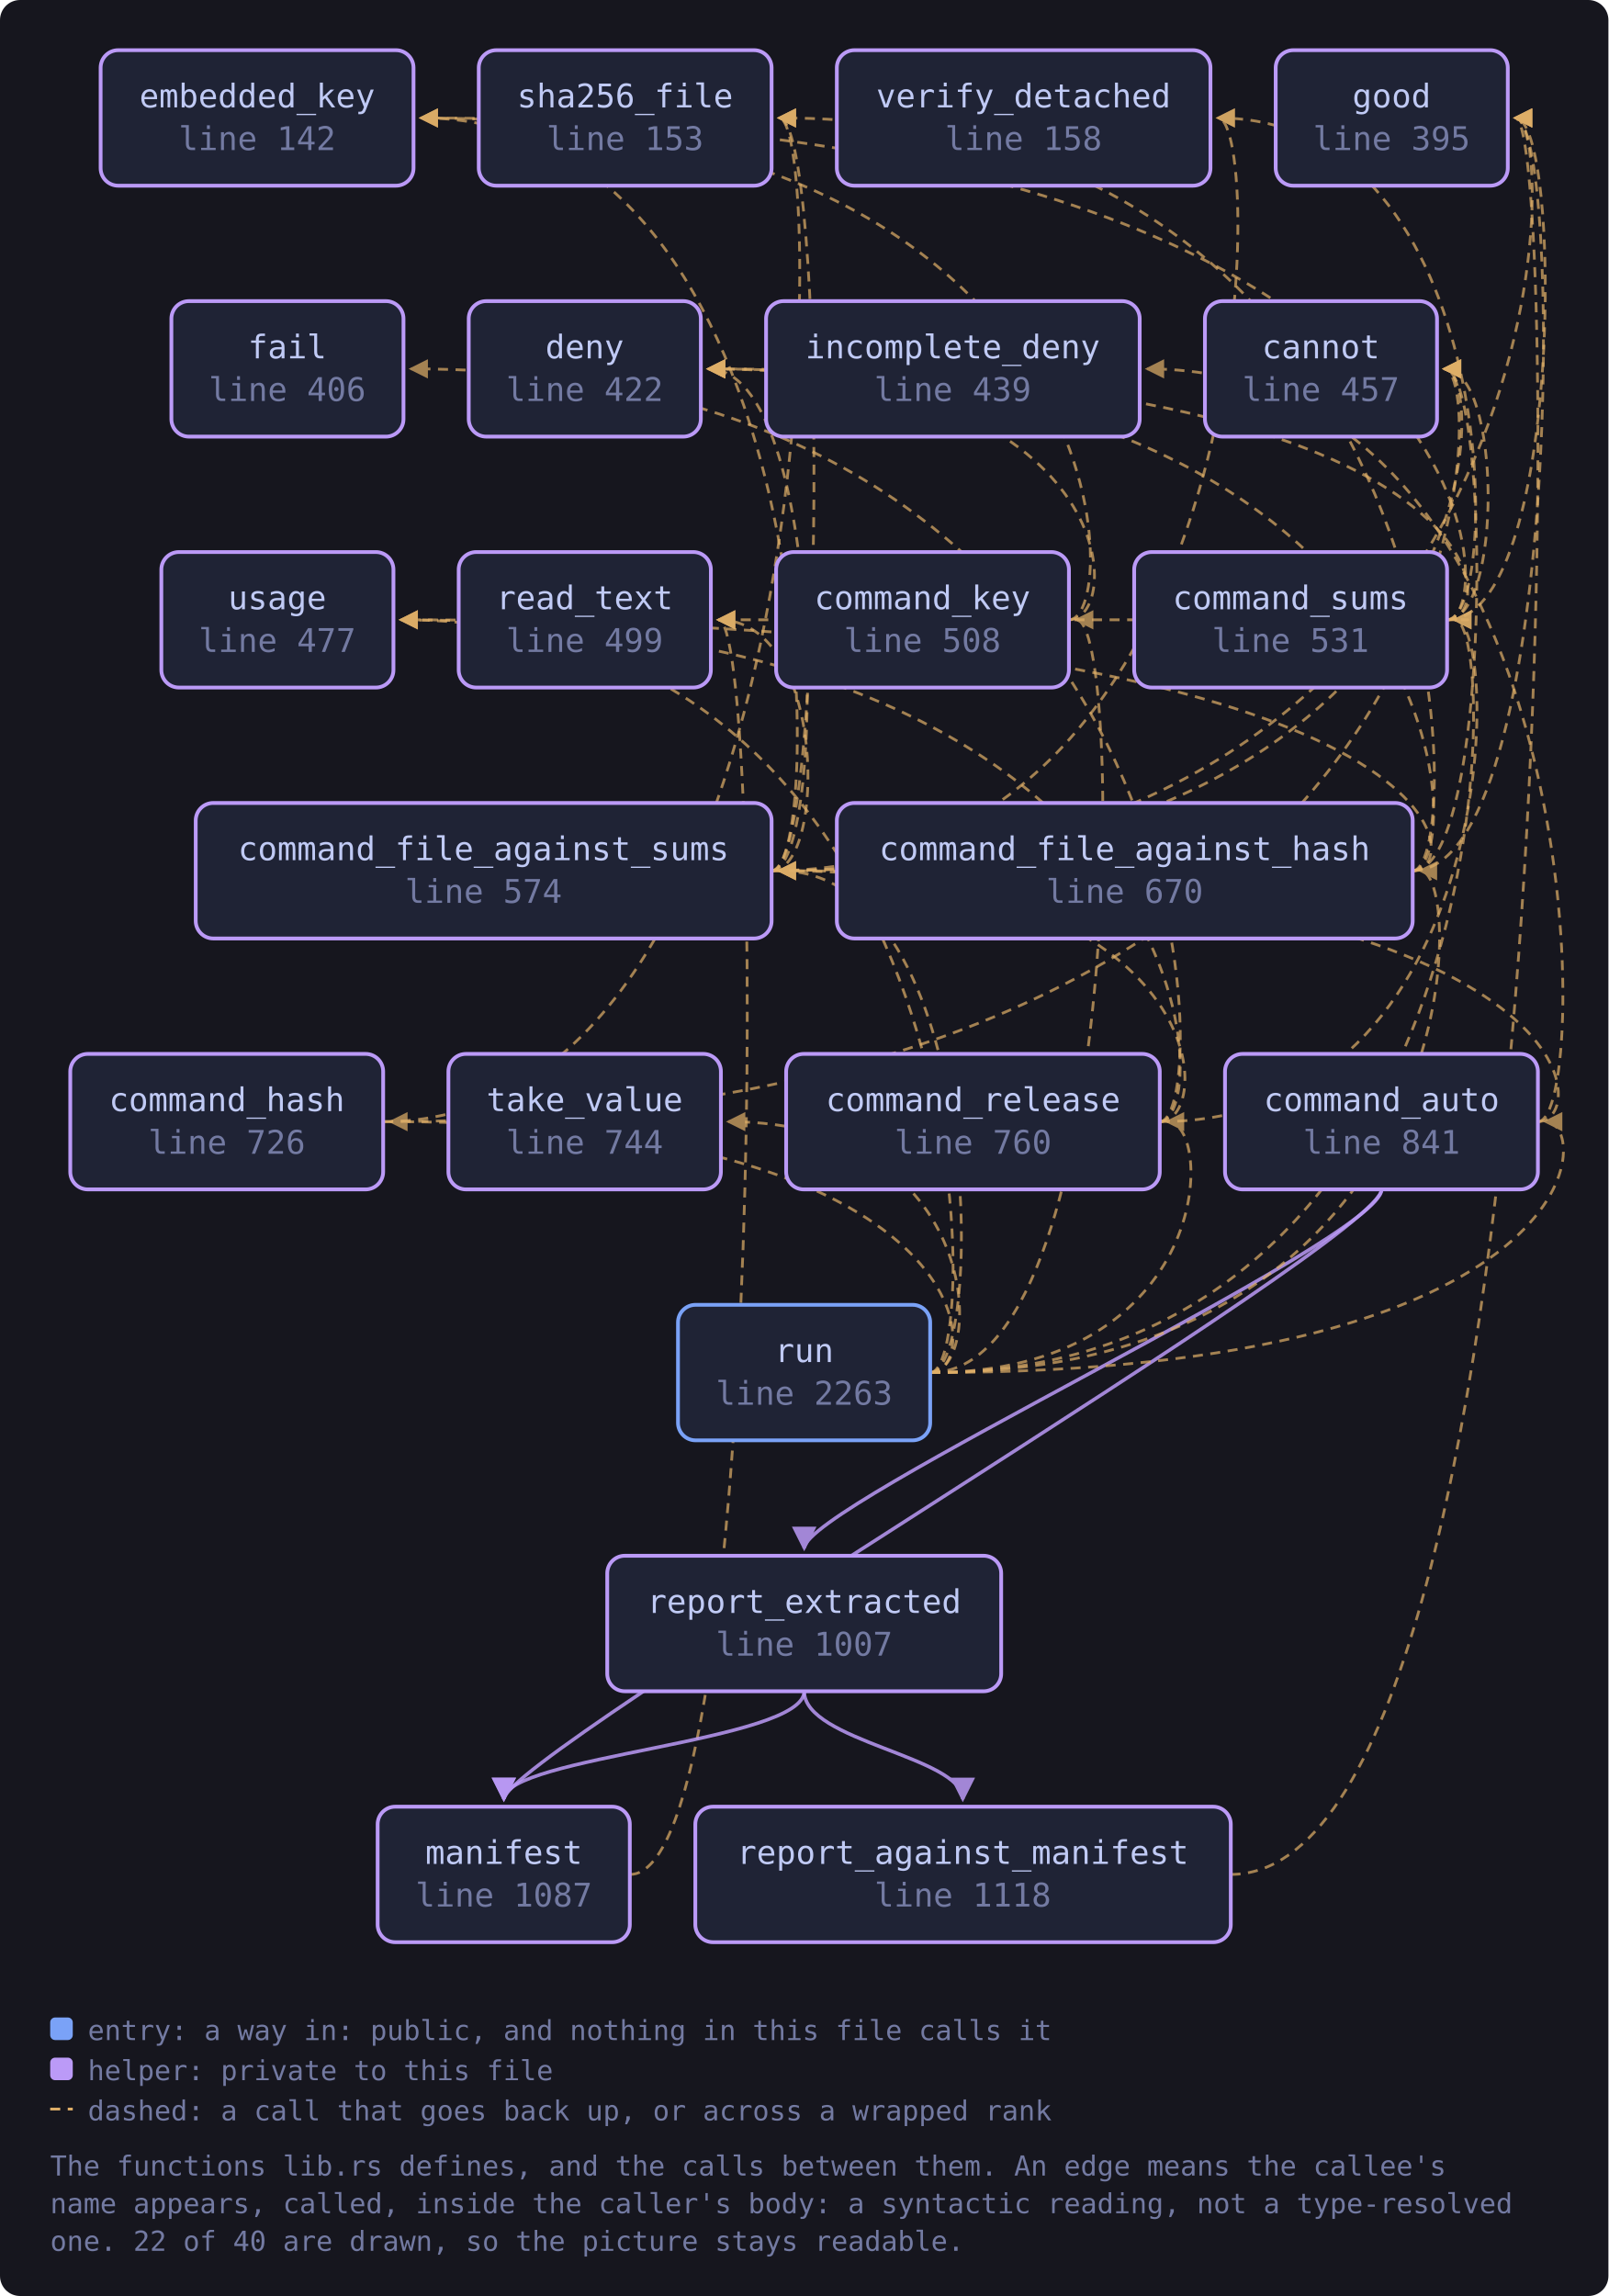
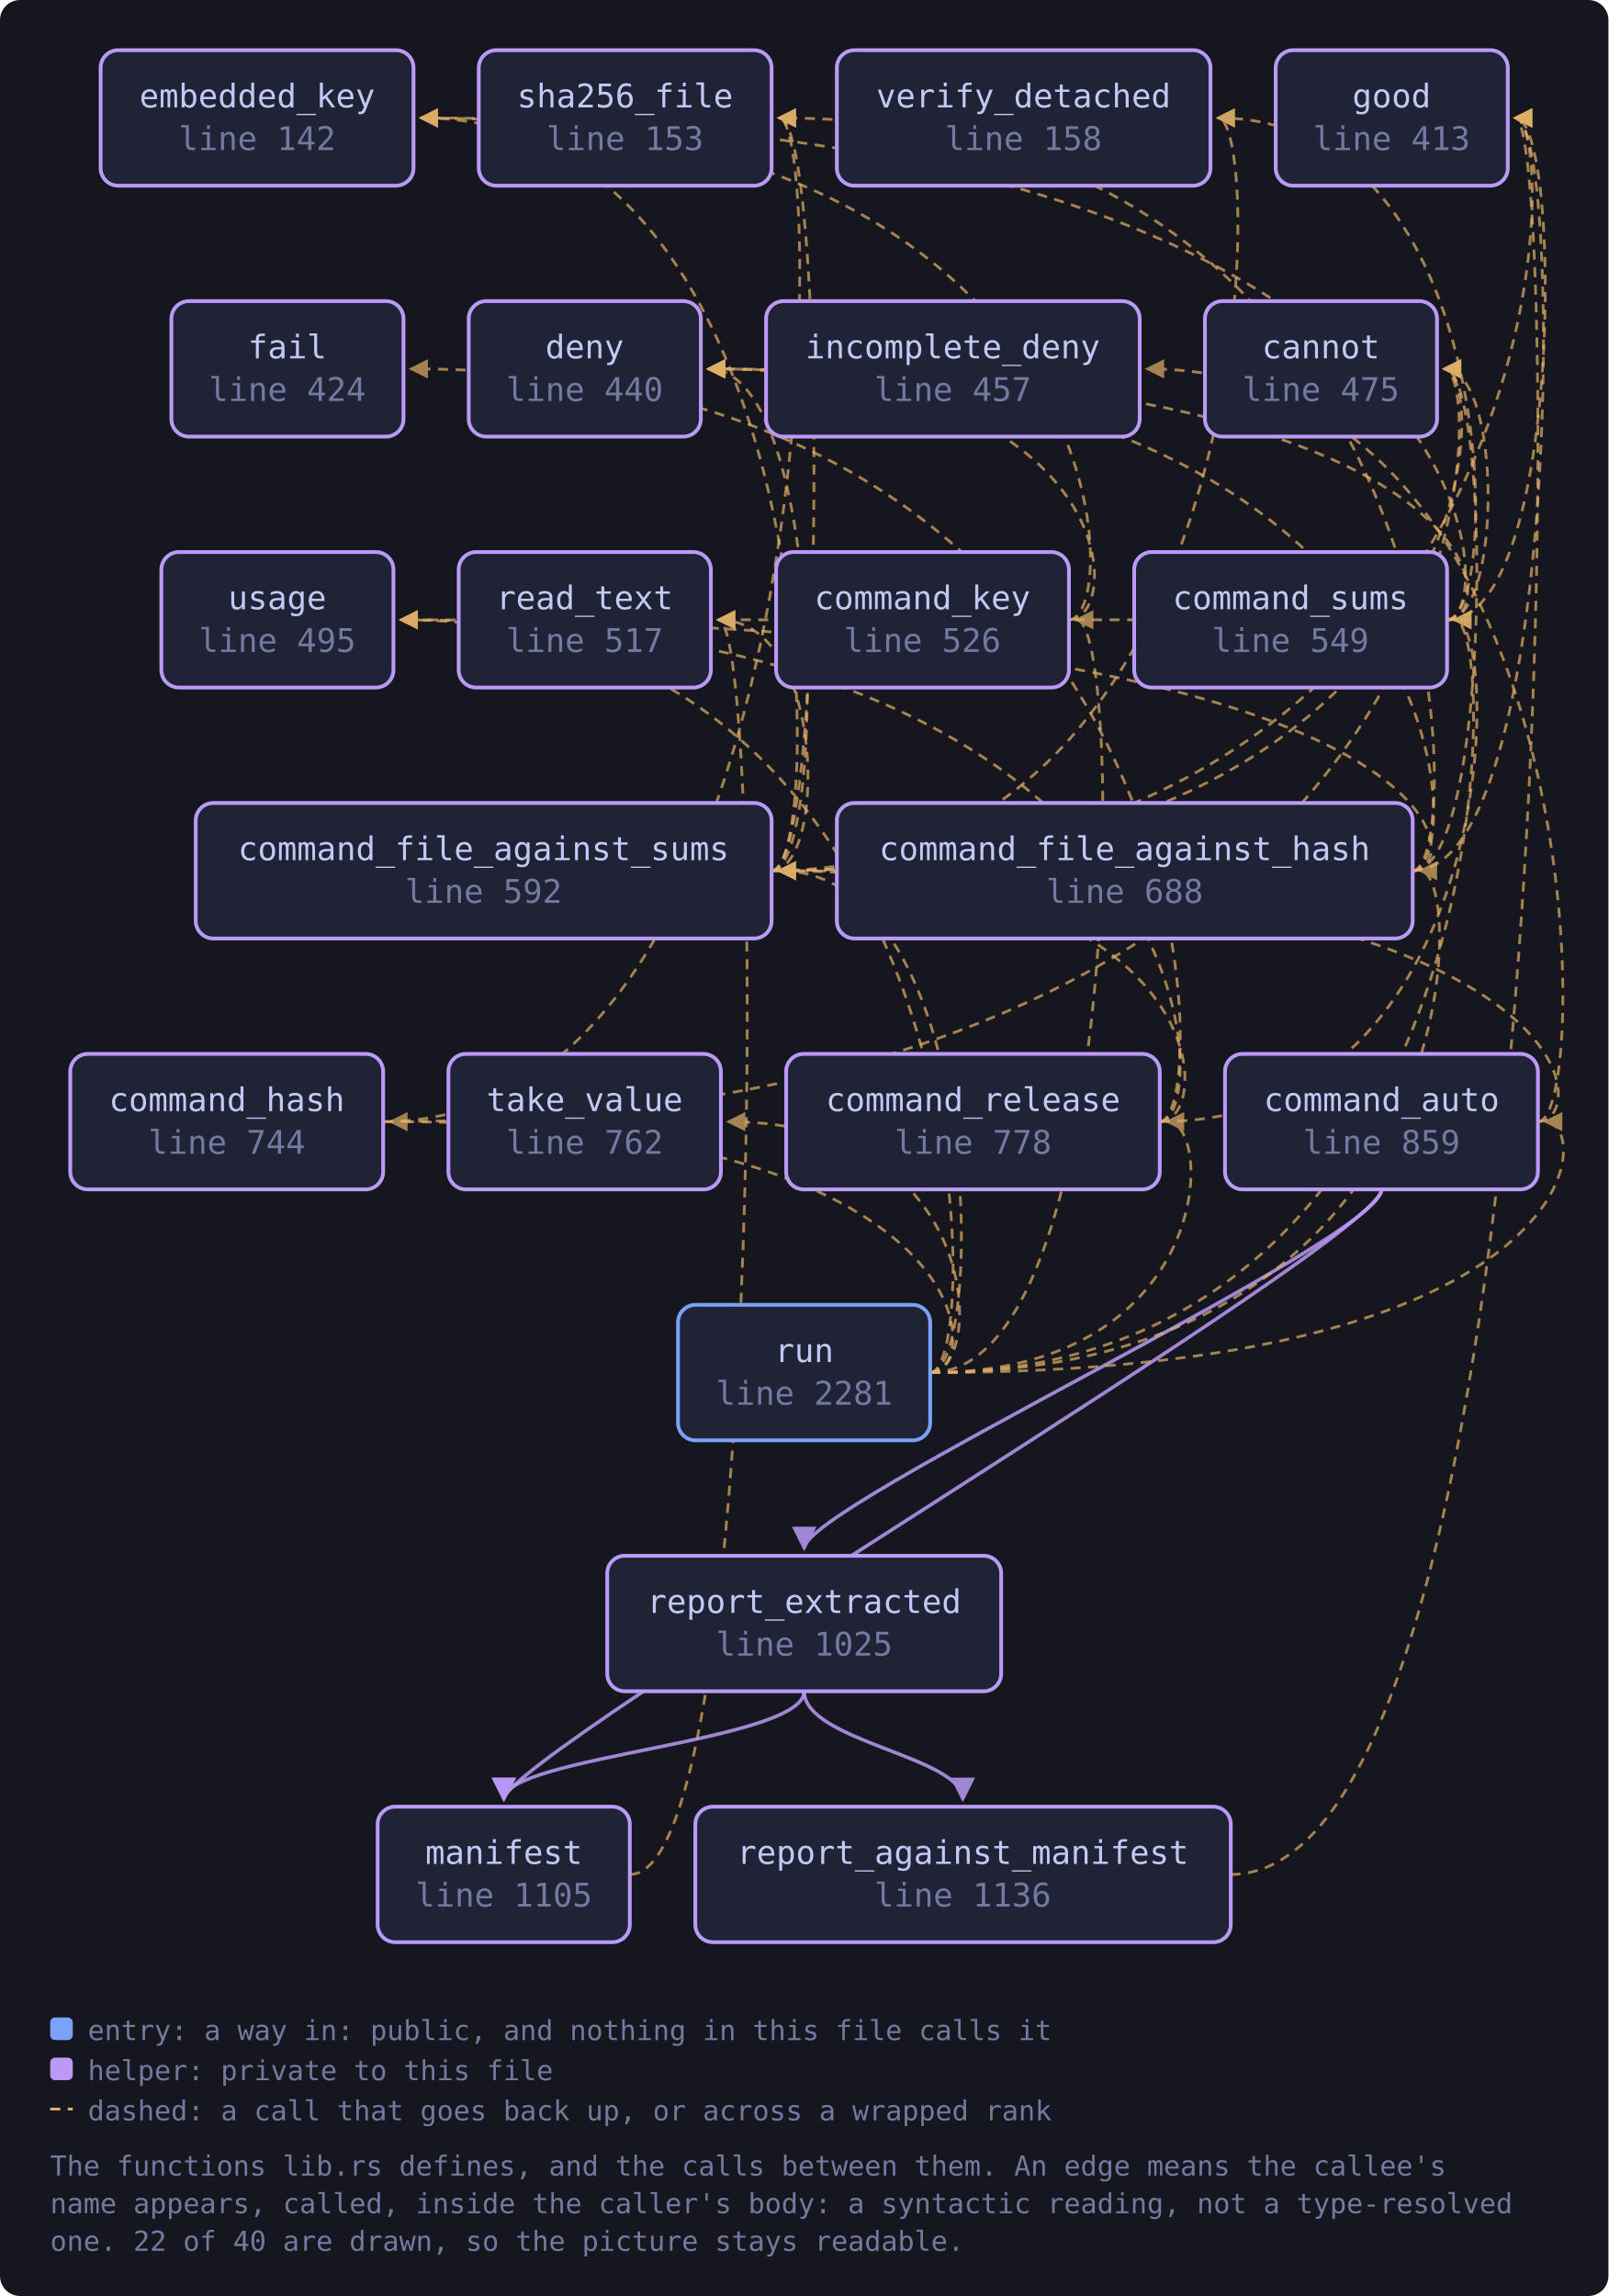
<svg xmlns="http://www.w3.org/2000/svg" viewBox="0 0 641 915" width="641" height="915" style="max-width:100%;height:auto" role="img" aria-label="flowchart">
  <defs>
    <marker id="a-muted" viewBox="0 0 8 8" refX="7" refY="4" markerWidth="7" markerHeight="7" orient="auto-start-reverse">
      <path d="M0 0 L8 4 L0 8 z" fill="var(--muted, #737aa2)" />
    </marker>
    <marker id="a-warn" viewBox="0 0 8 8" refX="7" refY="4" markerWidth="7" markerHeight="7" orient="auto-start-reverse">
      <path d="M0 0 L8 4 L0 8 z" fill="var(--warn, #e0af68)" />
    </marker>
    <marker id="a-accent" viewBox="0 0 8 8" refX="7" refY="4" markerWidth="7" markerHeight="7" orient="auto-start-reverse">
      <path d="M0 0 L8 4 L0 8 z" fill="var(--accent, #7aa2f7)" />
    </marker>
    <marker id="a-cyan" viewBox="0 0 8 8" refX="7" refY="4" markerWidth="7" markerHeight="7" orient="auto-start-reverse">
      <path d="M0 0 L8 4 L0 8 z" fill="var(--cyan, #7dcfff)" />
    </marker>
    <marker id="a-accent-2" viewBox="0 0 8 8" refX="7" refY="4" markerWidth="7" markerHeight="7" orient="auto-start-reverse">
      <path d="M0 0 L8 4 L0 8 z" fill="var(--accent-2, #bb9af7)" />
    </marker>
  </defs>
  <rect x="0" y="0" width="641" height="915" fill="var(--bg-inset, #16161e)" rx="8" />
  <path d="M612.9 447.0 C 634.9 447.0, 634.9 347.0, 310.5 347.0" fill="none" stroke="var(--warn, #e0af68)" stroke-width="1.1" opacity="0.7" stroke-dasharray="4 3" marker-end="url(#a-warn)" />
  <path d="M612.9 447.0 C 634.9 447.0, 634.9 147.0, 457.2 147.0" fill="none" stroke="var(--warn, #e0af68)" stroke-width="1.1" opacity="0.7" stroke-dasharray="4 3" marker-end="url(#a-warn)" />
  <path d="M550.6 474.0 C 550.6 494.0, 200.8 700.0, 200.8 717.0" fill="none" stroke="var(--accent-2, #bb9af7)" stroke-width="1.4" opacity="0.85" marker-end="url(#a-accent-2)" />
  <path d="M550.6 474.0 C 550.6 494.0, 320.5 600.0, 320.5 617.0" fill="none" stroke="var(--accent-2, #bb9af7)" stroke-width="1.4" opacity="0.85" marker-end="url(#a-accent-2)" />
  <path d="M563.0 347.0 C 594.6 347.0, 594.6 147.0, 575.6 147.0" fill="none" stroke="var(--warn, #e0af68)" stroke-width="1.1" opacity="0.7" stroke-dasharray="4 3" marker-end="url(#a-warn)" />
  <path d="M563.0 347.0 C 585.0 347.0, 585.0 147.0, 282.3 147.0" fill="none" stroke="var(--warn, #e0af68)" stroke-width="1.1" opacity="0.7" stroke-dasharray="4 3" marker-end="url(#a-warn)" />
  <path d="M563.0 347.0 C 622.9 347.0, 622.9 47.0, 603.9 47.0" fill="none" stroke="var(--warn, #e0af68)" stroke-width="1.1" opacity="0.7" stroke-dasharray="4 3" marker-end="url(#a-warn)" />
  <path d="M563.0 347.0 C 585.0 347.0, 585.0 47.0, 310.5 47.0" fill="none" stroke="var(--warn, #e0af68)" stroke-width="1.1" opacity="0.7" stroke-dasharray="4 3" marker-end="url(#a-warn)" />
  <path d="M563.0 347.0 C 585.0 347.0, 585.0 247.0, 159.8 247.0" fill="none" stroke="var(--warn, #e0af68)" stroke-width="1.1" opacity="0.7" stroke-dasharray="4 3" marker-end="url(#a-warn)" />
  <path d="M307.5 347.0 C 594.6 347.0, 594.6 147.0, 575.6 147.0" fill="none" stroke="var(--warn, #e0af68)" stroke-width="1.1" opacity="0.7" stroke-dasharray="4 3" marker-end="url(#a-warn)" />
  <path d="M307.5 347.0 C 329.5 347.0, 329.5 147.0, 282.3 147.0" fill="none" stroke="var(--warn, #e0af68)" stroke-width="1.1" opacity="0.7" stroke-dasharray="4 3" marker-end="url(#a-warn)" />
  <path d="M307.5 347.0 C 329.5 347.0, 329.5 47.0, 167.8 47.0" fill="none" stroke="var(--warn, #e0af68)" stroke-width="1.1" opacity="0.7" stroke-dasharray="4 3" marker-end="url(#a-warn)" />
  <path d="M307.5 347.0 C 622.9 347.0, 622.9 47.0, 603.9 47.0" fill="none" stroke="var(--warn, #e0af68)" stroke-width="1.1" opacity="0.7" stroke-dasharray="4 3" marker-end="url(#a-warn)" />
  <path d="M307.5 347.0 C 329.5 347.0, 329.5 247.0, 286.3 247.0" fill="none" stroke="var(--warn, #e0af68)" stroke-width="1.1" opacity="0.7" stroke-dasharray="4 3" marker-end="url(#a-warn)" />
  <path d="M307.5 347.0 C 329.5 347.0, 329.5 47.0, 310.5 47.0" fill="none" stroke="var(--warn, #e0af68)" stroke-width="1.1" opacity="0.7" stroke-dasharray="4 3" marker-end="url(#a-warn)" />
  <path d="M307.5 347.0 C 504.4 347.0, 504.4 47.0, 485.4 47.0" fill="none" stroke="var(--warn, #e0af68)" stroke-width="1.1" opacity="0.7" stroke-dasharray="4 3" marker-end="url(#a-warn)" />
  <path d="M152.7 447.0 C 594.6 447.0, 594.6 147.0, 575.6 147.0" fill="none" stroke="var(--warn, #e0af68)" stroke-width="1.1" opacity="0.7" stroke-dasharray="4 3" marker-end="url(#a-warn)" />
  <path d="M152.7 447.0 C 329.5 447.0, 329.5 47.0, 310.5 47.0" fill="none" stroke="var(--warn, #e0af68)" stroke-width="1.1" opacity="0.7" stroke-dasharray="4 3" marker-end="url(#a-warn)" />
  <path d="M426.0 247.0 C 448.0 247.0, 448.0 147.0, 282.3 147.0" fill="none" stroke="var(--warn, #e0af68)" stroke-width="1.1" opacity="0.7" stroke-dasharray="4 3" marker-end="url(#a-warn)" />
  <path d="M426.0 247.0 C 448.0 247.0, 448.0 47.0, 167.8 47.0" fill="none" stroke="var(--warn, #e0af68)" stroke-width="1.1" opacity="0.7" stroke-dasharray="4 3" marker-end="url(#a-warn)" />
  <path d="M462.2 447.0 C 484.2 447.0, 484.2 347.0, 310.5 347.0" fill="none" stroke="var(--warn, #e0af68)" stroke-width="1.1" opacity="0.7" stroke-dasharray="4 3" marker-end="url(#a-warn)" />
  <path d="M462.2 447.0 C 598.7 447.0, 598.7 247.0, 579.7 247.0" fill="none" stroke="var(--warn, #e0af68)" stroke-width="1.1" opacity="0.7" stroke-dasharray="4 3" marker-end="url(#a-warn)" />
  <path d="M462.2 447.0 C 484.2 447.0, 484.2 147.0, 163.8 147.0" fill="none" stroke="var(--warn, #e0af68)" stroke-width="1.1" opacity="0.7" stroke-dasharray="4 3" marker-end="url(#a-warn)" />
  <path d="M462.2 447.0 C 484.2 447.0, 484.2 247.0, 159.8 247.0" fill="none" stroke="var(--warn, #e0af68)" stroke-width="1.1" opacity="0.7" stroke-dasharray="4 3" marker-end="url(#a-warn)" />
  <path d="M576.7 247.0 C 598.7 247.0, 598.7 147.0, 575.6 147.0" fill="none" stroke="var(--warn, #e0af68)" stroke-width="1.1" opacity="0.7" stroke-dasharray="4 3" marker-end="url(#a-warn)" />
  <path d="M576.7 247.0 C 598.7 247.0, 598.7 147.0, 282.3 147.0" fill="none" stroke="var(--warn, #e0af68)" stroke-width="1.1" opacity="0.7" stroke-dasharray="4 3" marker-end="url(#a-warn)" />
  <path d="M576.7 247.0 C 598.7 247.0, 598.7 47.0, 167.8 47.0" fill="none" stroke="var(--warn, #e0af68)" stroke-width="1.1" opacity="0.7" stroke-dasharray="4 3" marker-end="url(#a-warn)" />
  <path d="M576.7 247.0 C 622.9 247.0, 622.9 47.0, 603.9 47.0" fill="none" stroke="var(--warn, #e0af68)" stroke-width="1.1" opacity="0.7" stroke-dasharray="4 3" marker-end="url(#a-warn)" />
  <path d="M576.7 247.0 C 598.7 247.0, 598.7 247.0, 286.3 247.0" fill="none" stroke="var(--warn, #e0af68)" stroke-width="1.1" opacity="0.7" stroke-dasharray="4 3" marker-end="url(#a-warn)" />
  <path d="M576.7 247.0 C 598.7 247.0, 598.7 47.0, 485.4 47.0" fill="none" stroke="var(--warn, #e0af68)" stroke-width="1.1" opacity="0.7" stroke-dasharray="4 3" marker-end="url(#a-warn)" />
  <path d="M251.1 747.0 C 305.3 747.0, 305.3 247.0, 286.3 247.0" fill="none" stroke="var(--warn, #e0af68)" stroke-width="1.1" opacity="0.7" stroke-dasharray="4 3" marker-end="url(#a-warn)" />
  <path d="M490.4 747.0 C 622.9 747.0, 622.9 47.0, 603.9 47.0" fill="none" stroke="var(--warn, #e0af68)" stroke-width="1.1" opacity="0.7" stroke-dasharray="4 3" marker-end="url(#a-warn)" />
  <path d="M320.5 674.0 C 320.5 694.0, 200.8 700.0, 200.8 717.0" fill="none" stroke="var(--accent-2, #bb9af7)" stroke-width="1.4" opacity="0.85" marker-end="url(#a-accent-2)" />
  <path d="M320.5 674.0 C 320.5 694.0, 383.7 700.0, 383.7 717.0" fill="none" stroke="var(--accent-2, #bb9af7)" stroke-width="1.4" opacity="0.85" marker-end="url(#a-accent-2)" />
  <path d="M370.7 547.0 C 634.9 547.0, 634.9 447.0, 615.9 447.0" fill="none" stroke="var(--warn, #e0af68)" stroke-width="1.1" opacity="0.7" stroke-dasharray="4 3" marker-end="url(#a-warn)" />
  <path d="M370.7 547.0 C 585.0 547.0, 585.0 347.0, 566.0 347.0" fill="none" stroke="var(--warn, #e0af68)" stroke-width="1.1" opacity="0.7" stroke-dasharray="4 3" marker-end="url(#a-warn)" />
  <path d="M370.7 547.0 C 392.7 547.0, 392.7 347.0, 310.5 347.0" fill="none" stroke="var(--warn, #e0af68)" stroke-width="1.1" opacity="0.7" stroke-dasharray="4 3" marker-end="url(#a-warn)" />
  <path d="M370.7 547.0 C 392.7 547.0, 392.7 447.0, 155.7 447.0" fill="none" stroke="var(--warn, #e0af68)" stroke-width="1.1" opacity="0.7" stroke-dasharray="4 3" marker-end="url(#a-warn)" />
  <path d="M370.7 547.0 C 448.0 547.0, 448.0 247.0, 429.0 247.0" fill="none" stroke="var(--warn, #e0af68)" stroke-width="1.1" opacity="0.7" stroke-dasharray="4 3" marker-end="url(#a-warn)" />
  <path d="M370.7 547.0 C 484.2 547.0, 484.2 447.0, 465.2 447.0" fill="none" stroke="var(--warn, #e0af68)" stroke-width="1.1" opacity="0.7" stroke-dasharray="4 3" marker-end="url(#a-warn)" />
  <path d="M370.7 547.0 C 598.7 547.0, 598.7 247.0, 579.7 247.0" fill="none" stroke="var(--warn, #e0af68)" stroke-width="1.1" opacity="0.7" stroke-dasharray="4 3" marker-end="url(#a-warn)" />
  <path d="M370.7 547.0 C 392.7 547.0, 392.7 447.0, 290.3 447.0" fill="none" stroke="var(--warn, #e0af68)" stroke-width="1.1" opacity="0.7" stroke-dasharray="4 3" marker-end="url(#a-warn)" />
  <path d="M370.7 547.0 C 392.7 547.0, 392.7 247.0, 159.8 247.0" fill="none" stroke="var(--warn, #e0af68)" stroke-width="1.1" opacity="0.7" stroke-dasharray="4 3" marker-end="url(#a-warn)" />
  <a href="https://github.com/tilas01/veilvoice/blob/main/crates/veilvoice-verify/src/lib.rs#L142" target="_blank" rel="noopener noreferrer">
    <rect x="40.1" y="20.0" width="124.7" height="54.0" rx="7" fill="var(--bg-soft, #1f2335)" stroke="var(--accent-2, #bb9af7)" stroke-width="1.5" />
    <text x="102.5" y="42.8" font-family="ui-monospace, SFMono-Regular, Menlo, Consolas, monospace" font-size="13" fill="var(--fg, #c0caf5)" text-anchor="middle">embedded_key</text>
    <text x="102.5" y="59.8" font-family="ui-monospace, SFMono-Regular, Menlo, Consolas, monospace" font-size="13" fill="var(--muted, #737aa2)" text-anchor="middle">line 142</text>
  </a>
  <a href="https://github.com/tilas01/veilvoice/blob/main/crates/veilvoice-verify/src/lib.rs#L153" target="_blank" rel="noopener noreferrer">
    <rect x="190.8" y="20.0" width="116.7" height="54.0" rx="7" fill="var(--bg-soft, #1f2335)" stroke="var(--accent-2, #bb9af7)" stroke-width="1.5" />
    <text x="249.1" y="42.8" font-family="ui-monospace, SFMono-Regular, Menlo, Consolas, monospace" font-size="13" fill="var(--fg, #c0caf5)" text-anchor="middle">sha256_file</text>
    <text x="249.1" y="59.8" font-family="ui-monospace, SFMono-Regular, Menlo, Consolas, monospace" font-size="13" fill="var(--muted, #737aa2)" text-anchor="middle">line 153</text>
  </a>
  <a href="https://github.com/tilas01/veilvoice/blob/main/crates/veilvoice-verify/src/lib.rs#L158" target="_blank" rel="noopener noreferrer">
    <rect x="333.5" y="20.0" width="148.9" height="54.0" rx="7" fill="var(--bg-soft, #1f2335)" stroke="var(--accent-2, #bb9af7)" stroke-width="1.5" />
    <text x="407.9" y="42.8" font-family="ui-monospace, SFMono-Regular, Menlo, Consolas, monospace" font-size="13" fill="var(--fg, #c0caf5)" text-anchor="middle">verify_detached</text>
    <text x="407.9" y="59.8" font-family="ui-monospace, SFMono-Regular, Menlo, Consolas, monospace" font-size="13" fill="var(--muted, #737aa2)" text-anchor="middle">line 158</text>
  </a>
-   <a href="https://github.com/tilas01/veilvoice/blob/main/crates/veilvoice-verify/src/lib.rs#L395" target="_blank" rel="noopener noreferrer">
+   <a href="https://github.com/tilas01/veilvoice/blob/main/crates/veilvoice-verify/src/lib.rs#L413" target="_blank" rel="noopener noreferrer">
    <rect x="508.4" y="20.0" width="92.5" height="54.0" rx="7" fill="var(--bg-soft, #1f2335)" stroke="var(--accent-2, #bb9af7)" stroke-width="1.5" />
    <text x="554.6" y="42.8" font-family="ui-monospace, SFMono-Regular, Menlo, Consolas, monospace" font-size="13" fill="var(--fg, #c0caf5)" text-anchor="middle">good</text>
-     <text x="554.6" y="59.8" font-family="ui-monospace, SFMono-Regular, Menlo, Consolas, monospace" font-size="13" fill="var(--muted, #737aa2)" text-anchor="middle">line 395</text>
+     <text x="554.6" y="59.8" font-family="ui-monospace, SFMono-Regular, Menlo, Consolas, monospace" font-size="13" fill="var(--muted, #737aa2)" text-anchor="middle">line 413</text>
  </a>
-   <a href="https://github.com/tilas01/veilvoice/blob/main/crates/veilvoice-verify/src/lib.rs#L406" target="_blank" rel="noopener noreferrer">
+   <a href="https://github.com/tilas01/veilvoice/blob/main/crates/veilvoice-verify/src/lib.rs#L424" target="_blank" rel="noopener noreferrer">
    <rect x="68.3" y="120.0" width="92.5" height="54.0" rx="7" fill="var(--bg-soft, #1f2335)" stroke="var(--accent-2, #bb9af7)" stroke-width="1.5" />
    <text x="114.5" y="142.8" font-family="ui-monospace, SFMono-Regular, Menlo, Consolas, monospace" font-size="13" fill="var(--fg, #c0caf5)" text-anchor="middle">fail</text>
-     <text x="114.5" y="159.8" font-family="ui-monospace, SFMono-Regular, Menlo, Consolas, monospace" font-size="13" fill="var(--muted, #737aa2)" text-anchor="middle">line 406</text>
+     <text x="114.5" y="159.8" font-family="ui-monospace, SFMono-Regular, Menlo, Consolas, monospace" font-size="13" fill="var(--muted, #737aa2)" text-anchor="middle">line 424</text>
  </a>
-   <a href="https://github.com/tilas01/veilvoice/blob/main/crates/veilvoice-verify/src/lib.rs#L422" target="_blank" rel="noopener noreferrer">
+   <a href="https://github.com/tilas01/veilvoice/blob/main/crates/veilvoice-verify/src/lib.rs#L440" target="_blank" rel="noopener noreferrer">
    <rect x="186.8" y="120.0" width="92.5" height="54.0" rx="7" fill="var(--bg-soft, #1f2335)" stroke="var(--accent-2, #bb9af7)" stroke-width="1.5" />
    <text x="233.0" y="142.8" font-family="ui-monospace, SFMono-Regular, Menlo, Consolas, monospace" font-size="13" fill="var(--fg, #c0caf5)" text-anchor="middle">deny</text>
-     <text x="233.0" y="159.8" font-family="ui-monospace, SFMono-Regular, Menlo, Consolas, monospace" font-size="13" fill="var(--muted, #737aa2)" text-anchor="middle">line 422</text>
+     <text x="233.0" y="159.8" font-family="ui-monospace, SFMono-Regular, Menlo, Consolas, monospace" font-size="13" fill="var(--muted, #737aa2)" text-anchor="middle">line 440</text>
  </a>
-   <a href="https://github.com/tilas01/veilvoice/blob/main/crates/veilvoice-verify/src/lib.rs#L439" target="_blank" rel="noopener noreferrer">
+   <a href="https://github.com/tilas01/veilvoice/blob/main/crates/veilvoice-verify/src/lib.rs#L457" target="_blank" rel="noopener noreferrer">
    <rect x="305.3" y="120.0" width="148.9" height="54.0" rx="7" fill="var(--bg-soft, #1f2335)" stroke="var(--accent-2, #bb9af7)" stroke-width="1.5" />
    <text x="379.7" y="142.8" font-family="ui-monospace, SFMono-Regular, Menlo, Consolas, monospace" font-size="13" fill="var(--fg, #c0caf5)" text-anchor="middle">incomplete_deny</text>
-     <text x="379.7" y="159.8" font-family="ui-monospace, SFMono-Regular, Menlo, Consolas, monospace" font-size="13" fill="var(--muted, #737aa2)" text-anchor="middle">line 439</text>
+     <text x="379.7" y="159.8" font-family="ui-monospace, SFMono-Regular, Menlo, Consolas, monospace" font-size="13" fill="var(--muted, #737aa2)" text-anchor="middle">line 457</text>
  </a>
-   <a href="https://github.com/tilas01/veilvoice/blob/main/crates/veilvoice-verify/src/lib.rs#L457" target="_blank" rel="noopener noreferrer">
+   <a href="https://github.com/tilas01/veilvoice/blob/main/crates/veilvoice-verify/src/lib.rs#L475" target="_blank" rel="noopener noreferrer">
    <rect x="480.2" y="120.0" width="92.5" height="54.0" rx="7" fill="var(--bg-soft, #1f2335)" stroke="var(--accent-2, #bb9af7)" stroke-width="1.5" />
    <text x="526.4" y="142.8" font-family="ui-monospace, SFMono-Regular, Menlo, Consolas, monospace" font-size="13" fill="var(--fg, #c0caf5)" text-anchor="middle">cannot</text>
-     <text x="526.4" y="159.8" font-family="ui-monospace, SFMono-Regular, Menlo, Consolas, monospace" font-size="13" fill="var(--muted, #737aa2)" text-anchor="middle">line 457</text>
+     <text x="526.4" y="159.8" font-family="ui-monospace, SFMono-Regular, Menlo, Consolas, monospace" font-size="13" fill="var(--muted, #737aa2)" text-anchor="middle">line 475</text>
  </a>
-   <a href="https://github.com/tilas01/veilvoice/blob/main/crates/veilvoice-verify/src/lib.rs#L477" target="_blank" rel="noopener noreferrer">
+   <a href="https://github.com/tilas01/veilvoice/blob/main/crates/veilvoice-verify/src/lib.rs#L495" target="_blank" rel="noopener noreferrer">
    <rect x="64.3" y="220.0" width="92.5" height="54.0" rx="7" fill="var(--bg-soft, #1f2335)" stroke="var(--accent-2, #bb9af7)" stroke-width="1.5" />
    <text x="110.5" y="242.8" font-family="ui-monospace, SFMono-Regular, Menlo, Consolas, monospace" font-size="13" fill="var(--fg, #c0caf5)" text-anchor="middle">usage</text>
-     <text x="110.5" y="259.8" font-family="ui-monospace, SFMono-Regular, Menlo, Consolas, monospace" font-size="13" fill="var(--muted, #737aa2)" text-anchor="middle">line 477</text>
+     <text x="110.5" y="259.8" font-family="ui-monospace, SFMono-Regular, Menlo, Consolas, monospace" font-size="13" fill="var(--muted, #737aa2)" text-anchor="middle">line 495</text>
  </a>
-   <a href="https://github.com/tilas01/veilvoice/blob/main/crates/veilvoice-verify/src/lib.rs#L499" target="_blank" rel="noopener noreferrer">
+   <a href="https://github.com/tilas01/veilvoice/blob/main/crates/veilvoice-verify/src/lib.rs#L517" target="_blank" rel="noopener noreferrer">
    <rect x="182.8" y="220.0" width="100.5" height="54.0" rx="7" fill="var(--bg-soft, #1f2335)" stroke="var(--accent-2, #bb9af7)" stroke-width="1.5" />
    <text x="233.0" y="242.8" font-family="ui-monospace, SFMono-Regular, Menlo, Consolas, monospace" font-size="13" fill="var(--fg, #c0caf5)" text-anchor="middle">read_text</text>
-     <text x="233.0" y="259.8" font-family="ui-monospace, SFMono-Regular, Menlo, Consolas, monospace" font-size="13" fill="var(--muted, #737aa2)" text-anchor="middle">line 499</text>
+     <text x="233.0" y="259.8" font-family="ui-monospace, SFMono-Regular, Menlo, Consolas, monospace" font-size="13" fill="var(--muted, #737aa2)" text-anchor="middle">line 517</text>
  </a>
-   <a href="https://github.com/tilas01/veilvoice/blob/main/crates/veilvoice-verify/src/lib.rs#L508" target="_blank" rel="noopener noreferrer">
+   <a href="https://github.com/tilas01/veilvoice/blob/main/crates/veilvoice-verify/src/lib.rs#L526" target="_blank" rel="noopener noreferrer">
    <rect x="309.3" y="220.0" width="116.7" height="54.0" rx="7" fill="var(--bg-soft, #1f2335)" stroke="var(--accent-2, #bb9af7)" stroke-width="1.5" />
    <text x="367.6" y="242.8" font-family="ui-monospace, SFMono-Regular, Menlo, Consolas, monospace" font-size="13" fill="var(--fg, #c0caf5)" text-anchor="middle">command_key</text>
-     <text x="367.6" y="259.8" font-family="ui-monospace, SFMono-Regular, Menlo, Consolas, monospace" font-size="13" fill="var(--muted, #737aa2)" text-anchor="middle">line 508</text>
+     <text x="367.6" y="259.8" font-family="ui-monospace, SFMono-Regular, Menlo, Consolas, monospace" font-size="13" fill="var(--muted, #737aa2)" text-anchor="middle">line 526</text>
  </a>
-   <a href="https://github.com/tilas01/veilvoice/blob/main/crates/veilvoice-verify/src/lib.rs#L531" target="_blank" rel="noopener noreferrer">
+   <a href="https://github.com/tilas01/veilvoice/blob/main/crates/veilvoice-verify/src/lib.rs#L549" target="_blank" rel="noopener noreferrer">
    <rect x="452.0" y="220.0" width="124.7" height="54.0" rx="7" fill="var(--bg-soft, #1f2335)" stroke="var(--accent-2, #bb9af7)" stroke-width="1.5" />
    <text x="514.3" y="242.8" font-family="ui-monospace, SFMono-Regular, Menlo, Consolas, monospace" font-size="13" fill="var(--fg, #c0caf5)" text-anchor="middle">command_sums</text>
-     <text x="514.3" y="259.8" font-family="ui-monospace, SFMono-Regular, Menlo, Consolas, monospace" font-size="13" fill="var(--muted, #737aa2)" text-anchor="middle">line 531</text>
+     <text x="514.3" y="259.8" font-family="ui-monospace, SFMono-Regular, Menlo, Consolas, monospace" font-size="13" fill="var(--muted, #737aa2)" text-anchor="middle">line 549</text>
  </a>
-   <a href="https://github.com/tilas01/veilvoice/blob/main/crates/veilvoice-verify/src/lib.rs#L574" target="_blank" rel="noopener noreferrer">
+   <a href="https://github.com/tilas01/veilvoice/blob/main/crates/veilvoice-verify/src/lib.rs#L592" target="_blank" rel="noopener noreferrer">
    <rect x="78.0" y="320.0" width="229.5" height="54.0" rx="7" fill="var(--bg-soft, #1f2335)" stroke="var(--accent-2, #bb9af7)" stroke-width="1.5" />
    <text x="192.7" y="342.8" font-family="ui-monospace, SFMono-Regular, Menlo, Consolas, monospace" font-size="13" fill="var(--fg, #c0caf5)" text-anchor="middle">command_file_against_sums</text>
-     <text x="192.7" y="359.8" font-family="ui-monospace, SFMono-Regular, Menlo, Consolas, monospace" font-size="13" fill="var(--muted, #737aa2)" text-anchor="middle">line 574</text>
+     <text x="192.7" y="359.8" font-family="ui-monospace, SFMono-Regular, Menlo, Consolas, monospace" font-size="13" fill="var(--muted, #737aa2)" text-anchor="middle">line 592</text>
  </a>
-   <a href="https://github.com/tilas01/veilvoice/blob/main/crates/veilvoice-verify/src/lib.rs#L670" target="_blank" rel="noopener noreferrer">
+   <a href="https://github.com/tilas01/veilvoice/blob/main/crates/veilvoice-verify/src/lib.rs#L688" target="_blank" rel="noopener noreferrer">
    <rect x="333.5" y="320.0" width="229.5" height="54.0" rx="7" fill="var(--bg-soft, #1f2335)" stroke="var(--accent-2, #bb9af7)" stroke-width="1.5" />
    <text x="448.2" y="342.8" font-family="ui-monospace, SFMono-Regular, Menlo, Consolas, monospace" font-size="13" fill="var(--fg, #c0caf5)" text-anchor="middle">command_file_against_hash</text>
-     <text x="448.2" y="359.8" font-family="ui-monospace, SFMono-Regular, Menlo, Consolas, monospace" font-size="13" fill="var(--muted, #737aa2)" text-anchor="middle">line 670</text>
+     <text x="448.2" y="359.8" font-family="ui-monospace, SFMono-Regular, Menlo, Consolas, monospace" font-size="13" fill="var(--muted, #737aa2)" text-anchor="middle">line 688</text>
  </a>
-   <a href="https://github.com/tilas01/veilvoice/blob/main/crates/veilvoice-verify/src/lib.rs#L726" target="_blank" rel="noopener noreferrer">
+   <a href="https://github.com/tilas01/veilvoice/blob/main/crates/veilvoice-verify/src/lib.rs#L744" target="_blank" rel="noopener noreferrer">
    <rect x="28.0" y="420.0" width="124.7" height="54.0" rx="7" fill="var(--bg-soft, #1f2335)" stroke="var(--accent-2, #bb9af7)" stroke-width="1.5" />
    <text x="90.4" y="442.8" font-family="ui-monospace, SFMono-Regular, Menlo, Consolas, monospace" font-size="13" fill="var(--fg, #c0caf5)" text-anchor="middle">command_hash</text>
-     <text x="90.4" y="459.8" font-family="ui-monospace, SFMono-Regular, Menlo, Consolas, monospace" font-size="13" fill="var(--muted, #737aa2)" text-anchor="middle">line 726</text>
+     <text x="90.4" y="459.8" font-family="ui-monospace, SFMono-Regular, Menlo, Consolas, monospace" font-size="13" fill="var(--muted, #737aa2)" text-anchor="middle">line 744</text>
  </a>
-   <a href="https://github.com/tilas01/veilvoice/blob/main/crates/veilvoice-verify/src/lib.rs#L744" target="_blank" rel="noopener noreferrer">
+   <a href="https://github.com/tilas01/veilvoice/blob/main/crates/veilvoice-verify/src/lib.rs#L762" target="_blank" rel="noopener noreferrer">
    <rect x="178.7" y="420.0" width="108.6" height="54.0" rx="7" fill="var(--bg-soft, #1f2335)" stroke="var(--accent-2, #bb9af7)" stroke-width="1.5" />
    <text x="233.0" y="442.8" font-family="ui-monospace, SFMono-Regular, Menlo, Consolas, monospace" font-size="13" fill="var(--fg, #c0caf5)" text-anchor="middle">take_value</text>
-     <text x="233.0" y="459.8" font-family="ui-monospace, SFMono-Regular, Menlo, Consolas, monospace" font-size="13" fill="var(--muted, #737aa2)" text-anchor="middle">line 744</text>
+     <text x="233.0" y="459.8" font-family="ui-monospace, SFMono-Regular, Menlo, Consolas, monospace" font-size="13" fill="var(--muted, #737aa2)" text-anchor="middle">line 762</text>
  </a>
-   <a href="https://github.com/tilas01/veilvoice/blob/main/crates/veilvoice-verify/src/lib.rs#L760" target="_blank" rel="noopener noreferrer">
+   <a href="https://github.com/tilas01/veilvoice/blob/main/crates/veilvoice-verify/src/lib.rs#L778" target="_blank" rel="noopener noreferrer">
    <rect x="313.3" y="420.0" width="148.9" height="54.0" rx="7" fill="var(--bg-soft, #1f2335)" stroke="var(--accent-2, #bb9af7)" stroke-width="1.5" />
    <text x="387.8" y="442.8" font-family="ui-monospace, SFMono-Regular, Menlo, Consolas, monospace" font-size="13" fill="var(--fg, #c0caf5)" text-anchor="middle">command_release</text>
-     <text x="387.8" y="459.8" font-family="ui-monospace, SFMono-Regular, Menlo, Consolas, monospace" font-size="13" fill="var(--muted, #737aa2)" text-anchor="middle">line 760</text>
+     <text x="387.8" y="459.8" font-family="ui-monospace, SFMono-Regular, Menlo, Consolas, monospace" font-size="13" fill="var(--muted, #737aa2)" text-anchor="middle">line 778</text>
  </a>
-   <a href="https://github.com/tilas01/veilvoice/blob/main/crates/veilvoice-verify/src/lib.rs#L841" target="_blank" rel="noopener noreferrer">
+   <a href="https://github.com/tilas01/veilvoice/blob/main/crates/veilvoice-verify/src/lib.rs#L859" target="_blank" rel="noopener noreferrer">
    <rect x="488.2" y="420.0" width="124.7" height="54.0" rx="7" fill="var(--bg-soft, #1f2335)" stroke="var(--accent-2, #bb9af7)" stroke-width="1.5" />
    <text x="550.6" y="442.8" font-family="ui-monospace, SFMono-Regular, Menlo, Consolas, monospace" font-size="13" fill="var(--fg, #c0caf5)" text-anchor="middle">command_auto</text>
-     <text x="550.6" y="459.8" font-family="ui-monospace, SFMono-Regular, Menlo, Consolas, monospace" font-size="13" fill="var(--muted, #737aa2)" text-anchor="middle">line 841</text>
+     <text x="550.6" y="459.8" font-family="ui-monospace, SFMono-Regular, Menlo, Consolas, monospace" font-size="13" fill="var(--muted, #737aa2)" text-anchor="middle">line 859</text>
  </a>
-   <a href="https://github.com/tilas01/veilvoice/blob/main/crates/veilvoice-verify/src/lib.rs#L1007" target="_blank" rel="noopener noreferrer">
+   <a href="https://github.com/tilas01/veilvoice/blob/main/crates/veilvoice-verify/src/lib.rs#L1025" target="_blank" rel="noopener noreferrer">
    <rect x="242.0" y="620.0" width="157.0" height="54.0" rx="7" fill="var(--bg-soft, #1f2335)" stroke="var(--accent-2, #bb9af7)" stroke-width="1.5" />
    <text x="320.5" y="642.8" font-family="ui-monospace, SFMono-Regular, Menlo, Consolas, monospace" font-size="13" fill="var(--fg, #c0caf5)" text-anchor="middle">report_extracted</text>
-     <text x="320.5" y="659.8" font-family="ui-monospace, SFMono-Regular, Menlo, Consolas, monospace" font-size="13" fill="var(--muted, #737aa2)" text-anchor="middle">line 1007</text>
+     <text x="320.5" y="659.8" font-family="ui-monospace, SFMono-Regular, Menlo, Consolas, monospace" font-size="13" fill="var(--muted, #737aa2)" text-anchor="middle">line 1025</text>
  </a>
-   <a href="https://github.com/tilas01/veilvoice/blob/main/crates/veilvoice-verify/src/lib.rs#L1087" target="_blank" rel="noopener noreferrer">
+   <a href="https://github.com/tilas01/veilvoice/blob/main/crates/veilvoice-verify/src/lib.rs#L1105" target="_blank" rel="noopener noreferrer">
    <rect x="150.5" y="720.0" width="100.5" height="54.0" rx="7" fill="var(--bg-soft, #1f2335)" stroke="var(--accent-2, #bb9af7)" stroke-width="1.5" />
    <text x="200.8" y="742.8" font-family="ui-monospace, SFMono-Regular, Menlo, Consolas, monospace" font-size="13" fill="var(--fg, #c0caf5)" text-anchor="middle">manifest</text>
-     <text x="200.8" y="759.8" font-family="ui-monospace, SFMono-Regular, Menlo, Consolas, monospace" font-size="13" fill="var(--muted, #737aa2)" text-anchor="middle">line 1087</text>
+     <text x="200.8" y="759.8" font-family="ui-monospace, SFMono-Regular, Menlo, Consolas, monospace" font-size="13" fill="var(--muted, #737aa2)" text-anchor="middle">line 1105</text>
  </a>
-   <a href="https://github.com/tilas01/veilvoice/blob/main/crates/veilvoice-verify/src/lib.rs#L1118" target="_blank" rel="noopener noreferrer">
+   <a href="https://github.com/tilas01/veilvoice/blob/main/crates/veilvoice-verify/src/lib.rs#L1136" target="_blank" rel="noopener noreferrer">
    <rect x="277.1" y="720.0" width="213.4" height="54.0" rx="7" fill="var(--bg-soft, #1f2335)" stroke="var(--accent-2, #bb9af7)" stroke-width="1.5" />
    <text x="383.7" y="742.8" font-family="ui-monospace, SFMono-Regular, Menlo, Consolas, monospace" font-size="13" fill="var(--fg, #c0caf5)" text-anchor="middle">report_against_manifest</text>
-     <text x="383.7" y="759.8" font-family="ui-monospace, SFMono-Regular, Menlo, Consolas, monospace" font-size="13" fill="var(--muted, #737aa2)" text-anchor="middle">line 1118</text>
+     <text x="383.7" y="759.8" font-family="ui-monospace, SFMono-Regular, Menlo, Consolas, monospace" font-size="13" fill="var(--muted, #737aa2)" text-anchor="middle">line 1136</text>
  </a>
-   <a href="https://github.com/tilas01/veilvoice/blob/main/crates/veilvoice-verify/src/lib.rs#L2263" target="_blank" rel="noopener noreferrer">
+   <a href="https://github.com/tilas01/veilvoice/blob/main/crates/veilvoice-verify/src/lib.rs#L2281" target="_blank" rel="noopener noreferrer">
    <rect x="270.2" y="520.0" width="100.5" height="54.0" rx="7" fill="var(--bg-soft, #1f2335)" stroke="var(--accent, #7aa2f7)" stroke-width="1.5" />
    <text x="320.5" y="542.8" font-family="ui-monospace, SFMono-Regular, Menlo, Consolas, monospace" font-size="13" fill="var(--fg, #c0caf5)" text-anchor="middle">run</text>
-     <text x="320.5" y="559.8" font-family="ui-monospace, SFMono-Regular, Menlo, Consolas, monospace" font-size="13" fill="var(--muted, #737aa2)" text-anchor="middle">line 2263</text>
+     <text x="320.5" y="559.8" font-family="ui-monospace, SFMono-Regular, Menlo, Consolas, monospace" font-size="13" fill="var(--muted, #737aa2)" text-anchor="middle">line 2281</text>
  </a>
  <rect x="20.0" y="804.0" width="9" height="9" rx="2" fill="var(--accent, #7aa2f7)" />
  <text x="35.0" y="813.0" font-family="ui-monospace, SFMono-Regular, Menlo, Consolas, monospace" font-size="11" fill="var(--muted, #737aa2)">entry: a way in: public, and nothing in this file calls it</text>
  <rect x="20.0" y="820.0" width="9" height="9" rx="2" fill="var(--accent-2, #bb9af7)" />
  <text x="35.0" y="829.0" font-family="ui-monospace, SFMono-Regular, Menlo, Consolas, monospace" font-size="11" fill="var(--muted, #737aa2)">helper: private to this file</text>
  <path d="M20.0 840.5 L29.0 840.5" stroke="var(--warn, #e0af68)" stroke-width="1.1" stroke-dasharray="4 3" />
  <text x="35.0" y="845.0" font-family="ui-monospace, SFMono-Regular, Menlo, Consolas, monospace" font-size="11" fill="var(--muted, #737aa2)">dashed: a call that goes back up, or across a wrapped rank</text>
  <text x="20.0" y="867.0" font-family="ui-monospace, SFMono-Regular, Menlo, Consolas, monospace" font-size="11" fill="var(--muted, #737aa2)">The functions lib.rs defines, and the calls between them. An edge means the callee's</text>
  <text x="20.0" y="882.0" font-family="ui-monospace, SFMono-Regular, Menlo, Consolas, monospace" font-size="11" fill="var(--muted, #737aa2)">name appears, called, inside the caller's body: a syntactic reading, not a type-resolved</text>
  <text x="20.0" y="897.0" font-family="ui-monospace, SFMono-Regular, Menlo, Consolas, monospace" font-size="11" fill="var(--muted, #737aa2)">one. 22 of 40 are drawn, so the picture stays readable.</text>
</svg>
